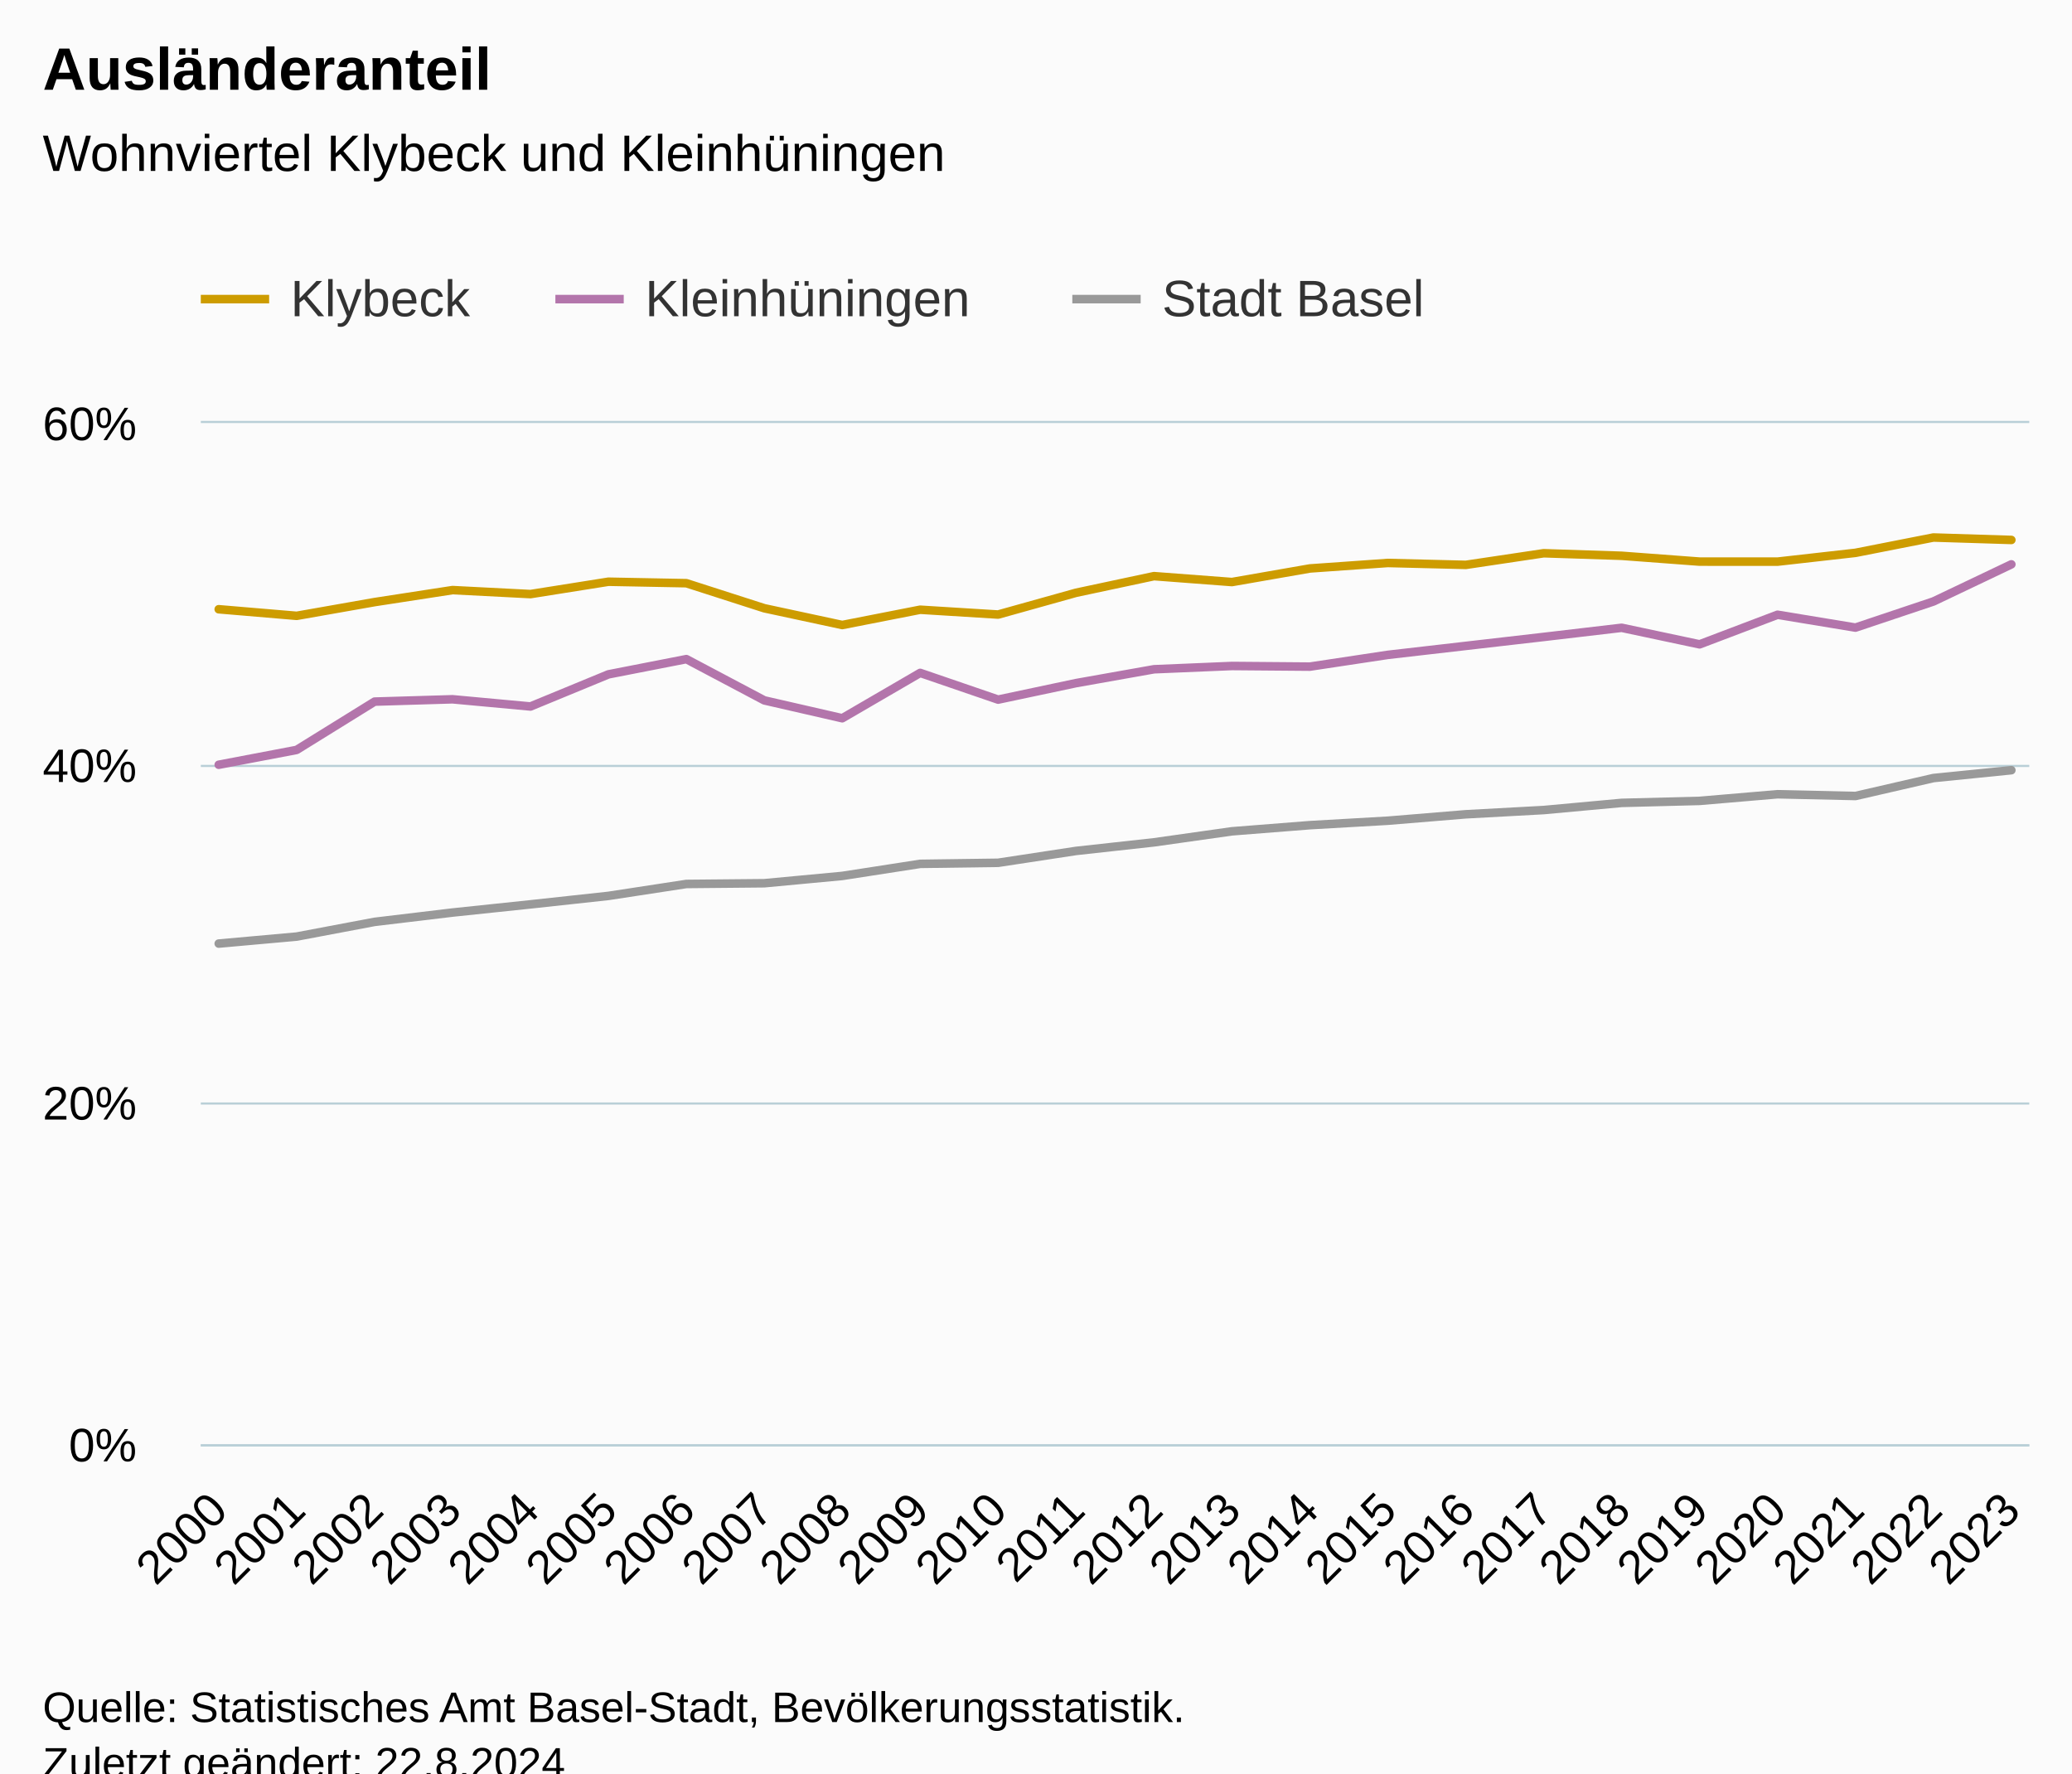
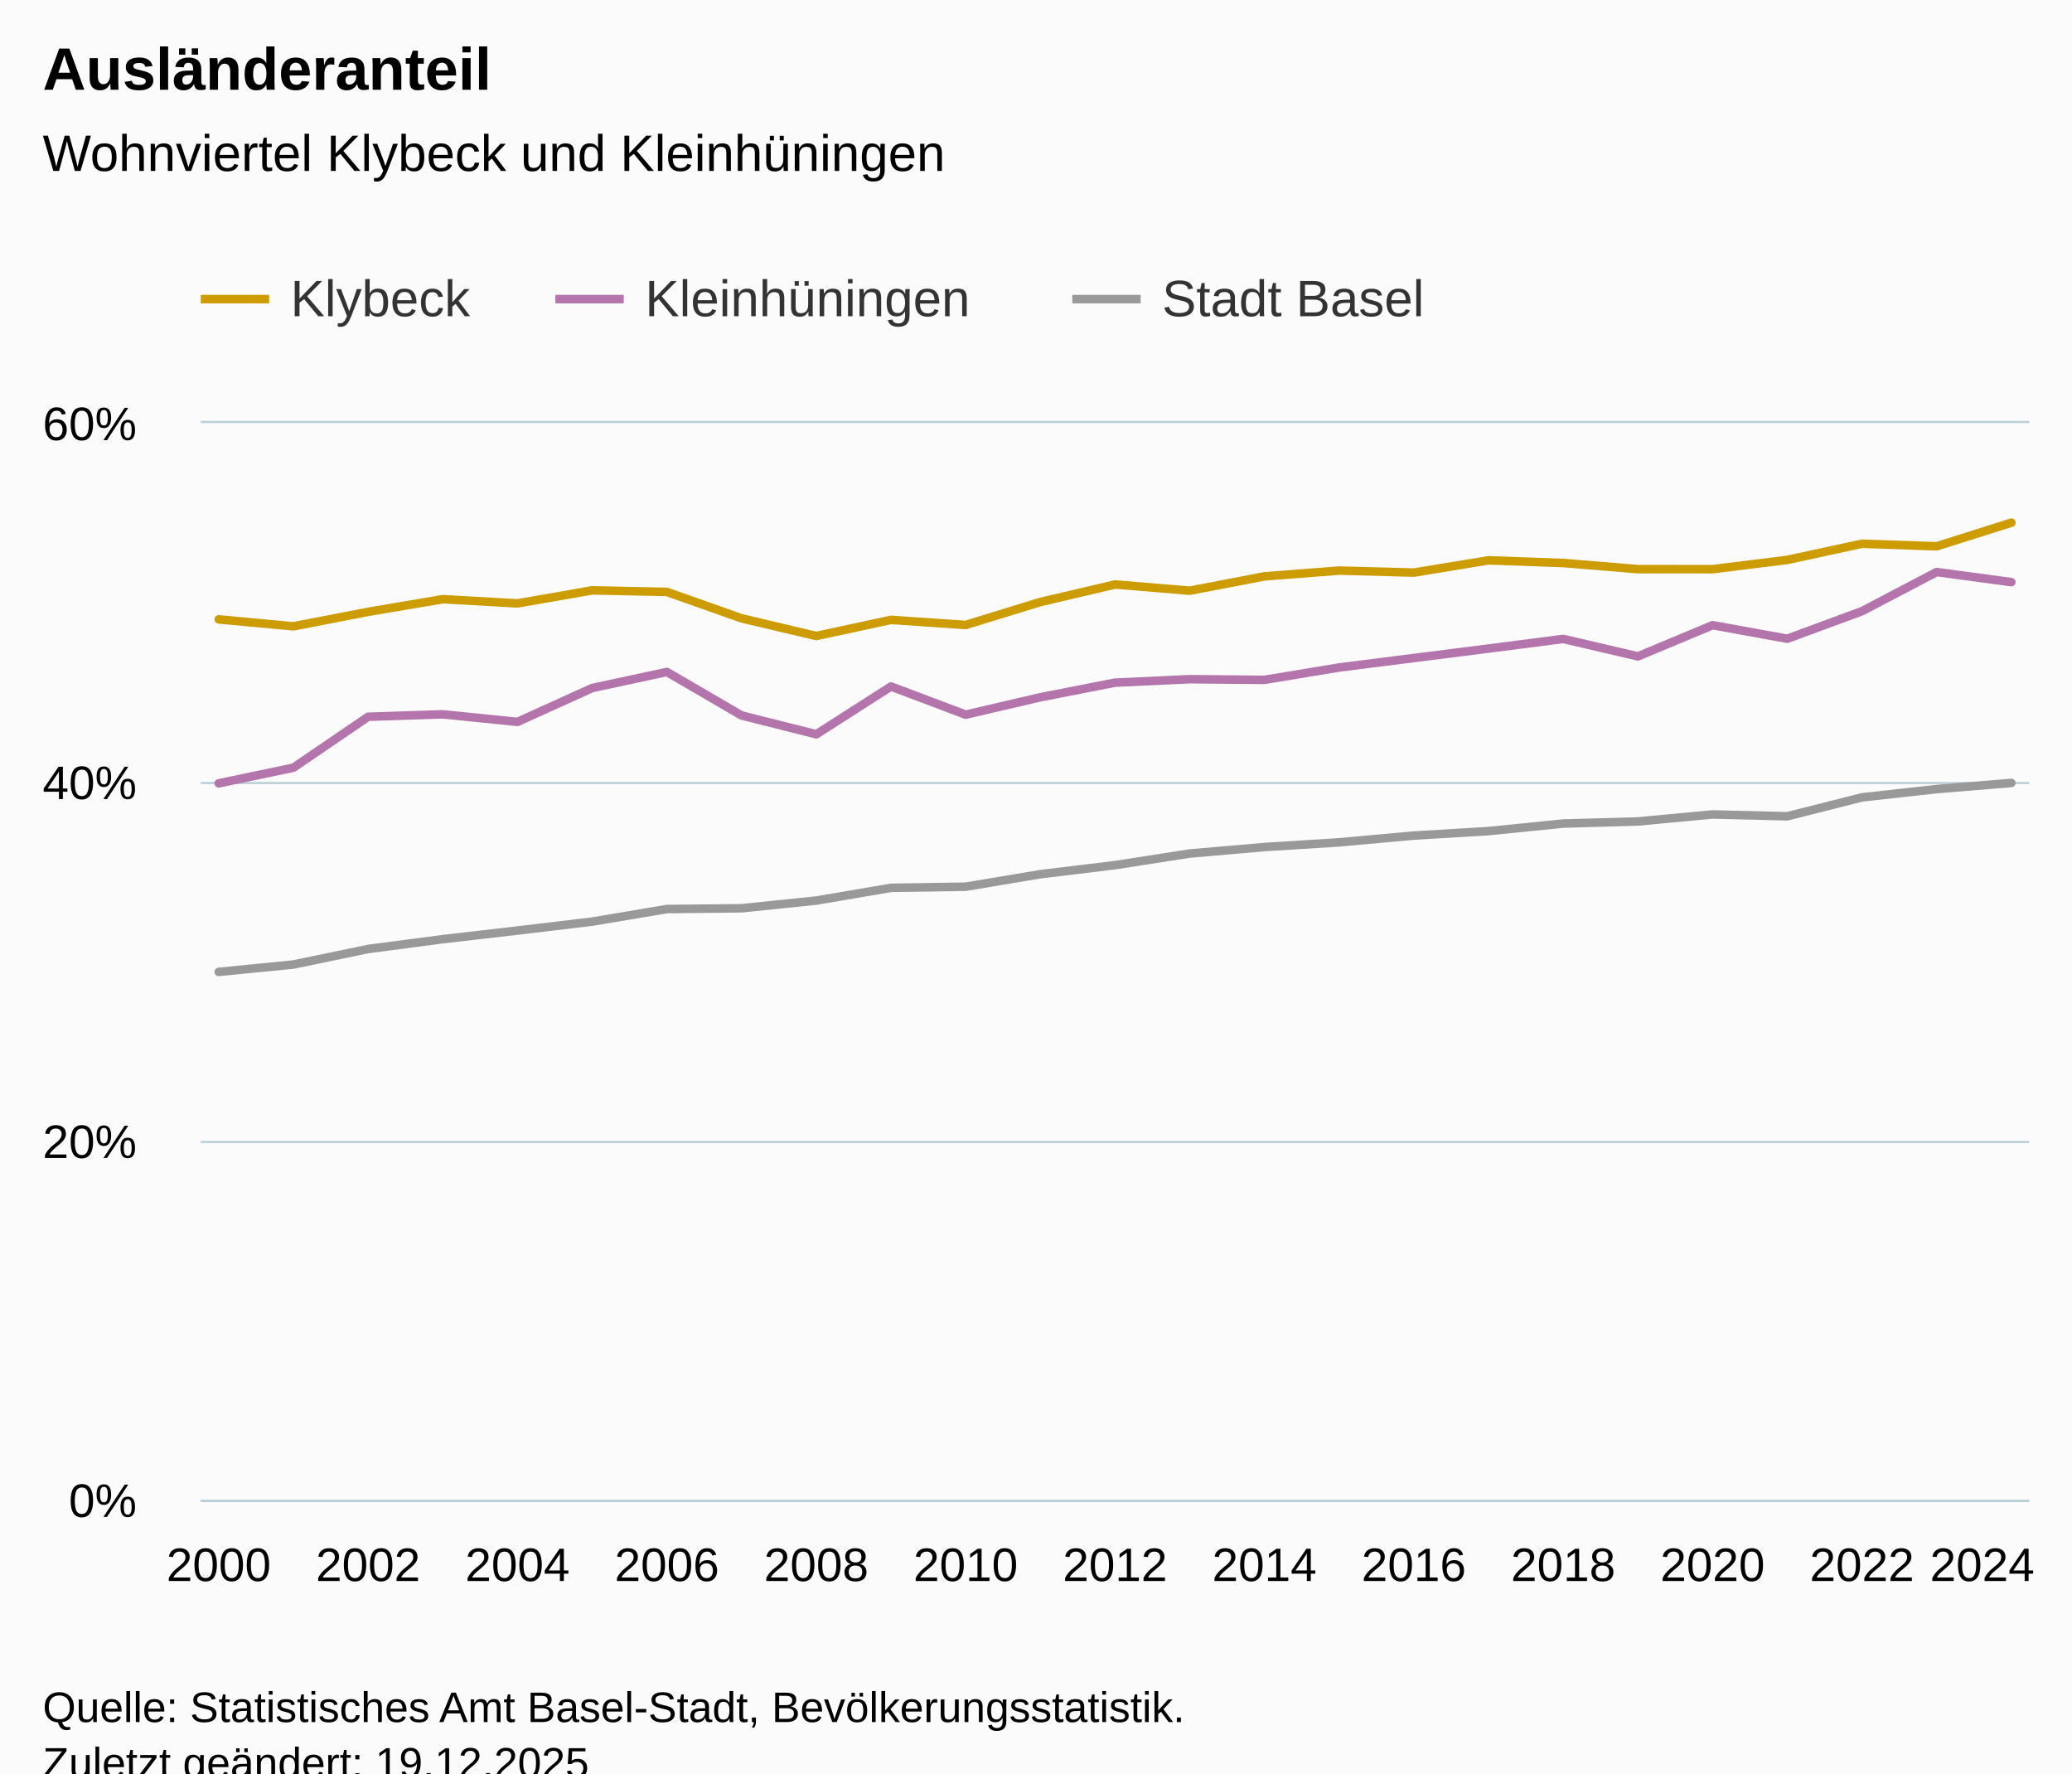
<svg xmlns="http://www.w3.org/2000/svg" version="1.1" class="highcharts-root" style="font-family:Arial;font-size:12px;" viewBox="0 0 485 415">
  <defs>
-     <clipPath id="highcharts-2k6qfnl-79-">
-       <rect x="0" y="0" width="428" height="239" fill="none" />
+     <clipPath id="highcharts-3jg4hzm-82-">
+       <rect x="0" y="0" width="428" height="252" fill="none" />
    </clipPath>
-     <clipPath id="highcharts-2k6qfnl-104-">
-       <rect x="0" y="0" width="428" height="239" fill="none" />
+     <clipPath id="highcharts-3jg4hzm-108-">
+       <rect x="0" y="0" width="428" height="252" fill="none" />
    </clipPath>
-     <clipPath id="highcharts-2k6qfnl-153-">
-       <rect x="47" y="99" width="428" height="239" fill="none" />
+     <clipPath id="highcharts-3jg4hzm-159-">
+       <rect x="47" y="99" width="428" height="252" fill="none" />
    </clipPath>
  </defs>
  <rect fill="#fbfbfb" class="highcharts-background" x="0" y="0" width="485" height="428" rx="0" ry="0" />
-   <rect fill="none" class="highcharts-plot-background" x="47" y="99" width="428" height="239" />
+   <rect fill="none" class="highcharts-plot-background" x="47" y="99" width="428" height="252" />
  <g class="highcharts-pane-group" data-z-index="0" />
  <g class="highcharts-grid highcharts-xaxis-grid" data-z-index="1">
-     <path fill="none" data-z-index="1" class="highcharts-grid-line" d="M 50.5 99 L 50.5 338" opacity="1" />
-     <path fill="none" data-z-index="1" class="highcharts-grid-line" d="M 68.5 99 L 68.5 338" opacity="1" />
-     <path fill="none" data-z-index="1" class="highcharts-grid-line" d="M 87.5 99 L 87.5 338" opacity="1" />
-     <path fill="none" data-z-index="1" class="highcharts-grid-line" d="M 105.5 99 L 105.5 338" opacity="1" />
-     <path fill="none" data-z-index="1" class="highcharts-grid-line" d="M 123.5 99 L 123.5 338" opacity="1" />
-     <path fill="none" data-z-index="1" class="highcharts-grid-line" d="M 141.5 99 L 141.5 338" opacity="1" />
-     <path fill="none" data-z-index="1" class="highcharts-grid-line" d="M 160.5 99 L 160.5 338" opacity="1" />
-     <path fill="none" data-z-index="1" class="highcharts-grid-line" d="M 178.5 99 L 178.5 338" opacity="1" />
-     <path fill="none" data-z-index="1" class="highcharts-grid-line" d="M 196.5 99 L 196.5 338" opacity="1" />
-     <path fill="none" data-z-index="1" class="highcharts-grid-line" d="M 214.5 99 L 214.5 338" opacity="1" />
-     <path fill="none" data-z-index="1" class="highcharts-grid-line" d="M 233.5 99 L 233.5 338" opacity="1" />
-     <path fill="none" data-z-index="1" class="highcharts-grid-line" d="M 251.5 99 L 251.5 338" opacity="1" />
-     <path fill="none" data-z-index="1" class="highcharts-grid-line" d="M 269.5 99 L 269.5 338" opacity="1" />
-     <path fill="none" data-z-index="1" class="highcharts-grid-line" d="M 287.5 99 L 287.5 338" opacity="1" />
-     <path fill="none" data-z-index="1" class="highcharts-grid-line" d="M 306.5 99 L 306.5 338" opacity="1" />
-     <path fill="none" data-z-index="1" class="highcharts-grid-line" d="M 324.5 99 L 324.5 338" opacity="1" />
-     <path fill="none" data-z-index="1" class="highcharts-grid-line" d="M 342.5 99 L 342.5 338" opacity="1" />
-     <path fill="none" data-z-index="1" class="highcharts-grid-line" d="M 360.5 99 L 360.5 338" opacity="1" />
-     <path fill="none" data-z-index="1" class="highcharts-grid-line" d="M 379.5 99 L 379.5 338" opacity="1" />
-     <path fill="none" data-z-index="1" class="highcharts-grid-line" d="M 397.5 99 L 397.5 338" opacity="1" />
-     <path fill="none" data-z-index="1" class="highcharts-grid-line" d="M 415.5 99 L 415.5 338" opacity="1" />
-     <path fill="none" data-z-index="1" class="highcharts-grid-line" d="M 433.5 99 L 433.5 338" opacity="1" />
-     <path fill="none" data-z-index="1" class="highcharts-grid-line" d="M 452.5 99 L 452.5 338" opacity="1" />
-     <path fill="none" data-z-index="1" class="highcharts-grid-line" d="M 470.5 99 L 470.5 338" opacity="1" />
+     <path fill="none" data-z-index="1" class="highcharts-grid-line" d="M 50.5 99 L 50.5 351" opacity="1" />
+     <path fill="none" data-z-index="1" class="highcharts-grid-line" d="M 85.5 99 L 85.5 351" opacity="1" />
+     <path fill="none" data-z-index="1" class="highcharts-grid-line" d="M 120.5 99 L 120.5 351" opacity="1" />
+     <path fill="none" data-z-index="1" class="highcharts-grid-line" d="M 155.5 99 L 155.5 351" opacity="1" />
+     <path fill="none" data-z-index="1" class="highcharts-grid-line" d="M 190.5 99 L 190.5 351" opacity="1" />
+     <path fill="none" data-z-index="1" class="highcharts-grid-line" d="M 225.5 99 L 225.5 351" opacity="1" />
+     <path fill="none" data-z-index="1" class="highcharts-grid-line" d="M 260.5 99 L 260.5 351" opacity="1" />
+     <path fill="none" data-z-index="1" class="highcharts-grid-line" d="M 295.5 99 L 295.5 351" opacity="1" />
+     <path fill="none" data-z-index="1" class="highcharts-grid-line" d="M 330.5 99 L 330.5 351" opacity="1" />
+     <path fill="none" data-z-index="1" class="highcharts-grid-line" d="M 365.5 99 L 365.5 351" opacity="1" />
+     <path fill="none" data-z-index="1" class="highcharts-grid-line" d="M 400.5 99 L 400.5 351" opacity="1" />
+     <path fill="none" data-z-index="1" class="highcharts-grid-line" d="M 435.5 99 L 435.5 351" opacity="1" />
+     <path fill="none" data-z-index="1" class="highcharts-grid-line" d="M 470.5 99 L 470.5 351" opacity="1" />
  </g>
  <g class="highcharts-grid highcharts-yaxis-grid" data-z-index="1">
-     <path fill="none" stroke="#B9CFD7" stroke-width="0.5" data-z-index="1" class="highcharts-grid-line" d="M 47 338.25 L 475 338.25" opacity="1" />
-     <path fill="none" stroke="#B9CFD7" stroke-width="0.5" data-z-index="1" class="highcharts-grid-line" d="M 47 258.25 L 475 258.25" opacity="1" />
-     <path fill="none" stroke="#B9CFD7" stroke-width="0.5" data-z-index="1" class="highcharts-grid-line" d="M 47 179.25 L 475 179.25" opacity="1" />
+     <path fill="none" stroke="#B9CFD7" stroke-width="0.5" data-z-index="1" class="highcharts-grid-line" d="M 47 351.25 L 475 351.25" opacity="1" />
+     <path fill="none" stroke="#B9CFD7" stroke-width="0.5" data-z-index="1" class="highcharts-grid-line" d="M 47 267.25 L 475 267.25" opacity="1" />
+     <path fill="none" stroke="#B9CFD7" stroke-width="0.5" data-z-index="1" class="highcharts-grid-line" d="M 47 183.25 L 475 183.25" opacity="1" />
    <path fill="none" stroke="#B9CFD7" stroke-width="0.5" data-z-index="1" class="highcharts-grid-line" d="M 47 98.75 L 475 98.75" opacity="1" />
  </g>
-   <rect fill="none" class="highcharts-plot-border" data-z-index="1" x="47" y="99" width="428" height="239" />
+   <rect fill="none" class="highcharts-plot-border" data-z-index="1" x="47" y="99" width="428" height="252" />
  <g class="highcharts-axis highcharts-xaxis" data-z-index="2">
-     <path fill="none" class="highcharts-axis-line" stroke="#B9CFD7" stroke-width="0.5" data-z-index="7" d="M 47 338.25 L 475 338.25" />
+     <path fill="none" class="highcharts-axis-line" stroke="#B9CFD7" stroke-width="0.5" data-z-index="7" d="M 47 351.25 L 475 351.25" />
  </g>
  <g class="highcharts-axis highcharts-yaxis" data-z-index="2">
-     <path fill="none" class="highcharts-axis-line" data-z-index="7" d="M 47 99 L 47 338" />
+     <path fill="none" class="highcharts-axis-line" data-z-index="7" d="M 47 99 L 47 351" />
  </g>
  <g class="highcharts-series-group" data-z-index="3">
-     <g class="highcharts-series highcharts-series-0 highcharts-line-series" data-z-index="0.1" opacity="1" transform="translate(47,99) scale(1 1)" clip-path="url(#highcharts-2k6qfnl-104-)">
-       <path fill="none" d="M 4.196 43.578 L 22.44 45.12 L 40.684 41.906 L 58.928 39.098 L 77.171 40.032 L 95.415 37.137 L 113.659 37.484 L 131.903 43.348 L 150.147 47.268 L 168.39 43.69 L 186.634 44.82 L 204.878 39.723 L 223.122 35.832 L 241.366 37.212 L 259.61 34.033 L 277.853 32.749 L 296.097 33.196 L 314.341 30.472 L 332.585 31.067 L 350.829 32.43 L 369.072 32.438 L 387.316 30.379 L 405.56 26.79 L 423.804 27.36" class="highcharts-graph" data-z-index="1" stroke="#cd9c00" stroke-width="2" stroke-linejoin="round" stroke-linecap="round" />
+     <g class="highcharts-series highcharts-series-0 highcharts-line-series" data-z-index="0.1" opacity="1" transform="translate(47,99) scale(1 1)" clip-path="url(#highcharts-3jg4hzm-108-)">
+       <path fill="none" d="M 4.196 45.949 L 21.68 47.574 L 39.163 44.185 L 56.647 41.224 L 74.131 42.21 L 91.614 39.157 L 109.098 39.523 L 126.582 45.706 L 144.065 49.839 L 161.549 46.066 L 179.033 47.258 L 196.516 41.884 L 214 37.782 L 231.484 39.236 L 248.967 35.884 L 266.451 34.53 L 283.935 35.002 L 301.418 32.13 L 318.902 32.757 L 336.386 34.194 L 353.869 34.203 L 371.353 32.032 L 388.837 28.248 L 406.32 28.849 L 423.804 23.318" class="highcharts-graph" data-z-index="1" stroke="#cd9c00" stroke-width="2" stroke-linejoin="round" stroke-linecap="round" />
    </g>
    <g class="highcharts-markers highcharts-series-0 highcharts-line-series" data-z-index="0.1" opacity="1" transform="translate(47,99) scale(1 1)" clip-path="none" />
-     <g class="highcharts-series highcharts-series-1 highcharts-line-series" data-z-index="0.1" opacity="1" transform="translate(47,99) scale(1 1)" clip-path="url(#highcharts-2k6qfnl-104-)">
-       <path fill="none" d="M 4.196 79.97 L 22.44 76.498 L 40.684 65.194 L 58.928 64.649 L 77.171 66.335 L 95.415 58.816 L 113.659 55.25 L 131.903 64.906 L 150.147 69.088 L 168.39 58.475 L 186.634 64.729 L 204.878 60.864 L 223.122 57.625 L 241.366 56.857 L 259.61 57.007 L 277.853 54.256 L 296.097 52.157 L 314.341 50.058 L 332.585 47.917 L 350.829 51.792 L 369.072 44.867 L 387.316 47.875 L 405.56 41.759 L 423.804 33.072" class="highcharts-graph" data-z-index="1" stroke="#b375ab" stroke-width="2" stroke-linejoin="round" stroke-linecap="round" />
+     <g class="highcharts-series highcharts-series-1 highcharts-line-series" data-z-index="0.1" opacity="1" transform="translate(47,99) scale(1 1)" clip-path="url(#highcharts-3jg4hzm-108-)">
+       <path fill="none" d="M 4.196 84.32 L 21.68 80.658 L 39.163 68.74 L 56.647 68.166 L 74.131 69.943 L 91.614 62.016 L 109.098 58.255 L 126.582 68.436 L 144.065 72.846 L 161.549 61.655 L 179.033 68.25 L 196.516 64.175 L 214 60.759 L 231.484 59.95 L 248.967 60.108 L 266.451 57.207 L 283.935 54.994 L 301.418 52.781 L 318.902 50.523 L 336.386 54.609 L 353.869 47.308 L 371.353 50.479 L 388.837 44.03 L 406.32 34.871 L 423.804 37.233" class="highcharts-graph" data-z-index="1" stroke="#b375ab" stroke-width="2" stroke-linejoin="round" stroke-linecap="round" />
    </g>
    <g class="highcharts-markers highcharts-series-1 highcharts-line-series" data-z-index="0.1" opacity="1" transform="translate(47,99) scale(1 1)" clip-path="none" />
-     <g class="highcharts-series highcharts-series-2 highcharts-line-series" data-z-index="0.1" opacity="1" transform="translate(47,99) scale(1 1)" clip-path="url(#highcharts-2k6qfnl-104-)">
-       <path fill="none" d="M 4.196 121.822 L 22.44 120.184 L 40.684 116.74 L 58.928 114.558 L 77.171 112.643 L 95.415 110.661 L 113.659 107.87 L 131.903 107.699 L 150.147 105.988 L 168.39 103.164 L 186.634 102.914 L 204.878 100.137 L 223.122 98.128 L 241.366 95.547 L 259.61 94.11 L 277.853 93.067 L 296.097 91.564 L 314.341 90.571 L 332.585 88.896 L 350.829 88.428 L 369.072 86.873 L 387.316 87.283 L 405.56 83.084 L 423.804 81.246" class="highcharts-graph" data-z-index="1" stroke="#999" stroke-width="2" stroke-linejoin="round" stroke-linecap="round" />
+     <g class="highcharts-series highcharts-series-2 highcharts-line-series" data-z-index="0.1" opacity="1" transform="translate(47,99) scale(1 1)" clip-path="url(#highcharts-3jg4hzm-108-)">
+       <path fill="none" d="M 4.196 128.448 L 21.68 126.722 L 39.163 123.09 L 56.647 120.789 L 74.131 118.77 L 91.614 116.681 L 109.098 113.737 L 126.582 113.557 L 144.065 111.753 L 161.549 108.775 L 179.033 108.512 L 196.516 105.583 L 214 103.466 L 231.484 100.744 L 248.967 99.229 L 266.451 98.129 L 283.935 96.544 L 301.418 95.497 L 318.902 93.732 L 336.386 93.238 L 353.869 91.599 L 371.353 92.03 L 388.837 87.603 L 406.32 85.666 L 423.804 84.228" class="highcharts-graph" data-z-index="1" stroke="#999" stroke-width="2" stroke-linejoin="round" stroke-linecap="round" />
    </g>
    <g class="highcharts-markers highcharts-series-2 highcharts-line-series" data-z-index="0.1" opacity="1" transform="translate(47,99) scale(1 1)" clip-path="none" />
  </g>
  <text x="10" text-anchor="start" class="highcharts-title" data-z-index="4" style="color:#000000;font-size:14px;font-weight:bold;fill:#000000;" y="21">
    <tspan>Ausländeranteil</tspan>
  </text>
  <text x="10" text-anchor="start" class="highcharts-subtitle" data-z-index="4" style="color:#000000;font-size:12px;font-weight:normal;fill:#000000;" y="40">
    <tspan>Wohnviertel Klybeck und Kleinhüningen</tspan>
  </text>
  <text x="10" text-anchor="start" class="highcharts-caption" data-z-index="4" style="color:#666666;fill:#666666;" y="385" />
  <g class="highcharts-legend" data-z-index="7" transform="translate(39,56)">
    <rect fill="none" class="highcharts-legend-box" rx="0" ry="0" x="0" y="0" width="304" height="31" visibility="visible" />
    <g data-z-index="1">
      <g>
        <g class="highcharts-legend-item highcharts-line-series highcharts-color-undefined highcharts-series-0" data-z-index="1" transform="translate(8,3)">
          <path fill="none" d="M 0 11 L 16 11" class="highcharts-graph" stroke="#cd9c00" stroke-width="2" />
          <text x="21" style="color:#333333;cursor:pointer;font-size:12px;font-weight:normal;fill:#333333;" text-anchor="start" data-z-index="2" y="15">
            <tspan>Klybeck</tspan>
          </text>
        </g>
        <g class="highcharts-legend-item highcharts-line-series highcharts-color-undefined highcharts-series-1" data-z-index="1" transform="translate(91,3)">
          <path fill="none" d="M 0 11 L 16 11" class="highcharts-graph" stroke="#b375ab" stroke-width="2" />
          <text x="21" y="15" style="color:#333333;cursor:pointer;font-size:12px;font-weight:normal;fill:#333333;" text-anchor="start" data-z-index="2">
            <tspan>Kleinhüningen</tspan>
          </text>
        </g>
        <g class="highcharts-legend-item highcharts-line-series highcharts-color-undefined highcharts-series-2" data-z-index="1" transform="translate(212,3)">
          <path fill="none" d="M 0 11 L 16 11" class="highcharts-graph" stroke="#999" stroke-width="2" />
          <text x="21" y="15" style="color:#333333;cursor:pointer;font-size:12px;font-weight:normal;fill:#333333;" text-anchor="start" data-z-index="2">
            <tspan>Stadt Basel</tspan>
          </text>
        </g>
      </g>
    </g>
  </g>
  <g class="highcharts-axis-labels highcharts-xaxis-labels" data-z-index="7">
-     <text x="53.789" style="color:#000000;cursor:default;font-size:11px;fill:#000000;" text-anchor="end" transform="translate(0,0) rotate(-45 53.7888 354)" y="354" opacity="1">2000</text>
-     <text x="72.033" style="color:#000000;cursor:default;font-size:11px;fill:#000000;" text-anchor="end" transform="translate(0,0) rotate(-45 72.03262 354)" y="354" opacity="1">2001</text>
-     <text x="90.276" style="color:#000000;cursor:default;font-size:11px;fill:#000000;" text-anchor="end" transform="translate(0,0) rotate(-45 90.27644 354)" y="354" opacity="1">2002</text>
-     <text x="108.52" style="color:#000000;cursor:default;font-size:11px;fill:#000000;" text-anchor="end" transform="translate(0,0) rotate(-45 108.5203 354)" y="354" opacity="1">2003</text>
-     <text x="126.764" style="color:#000000;cursor:default;font-size:11px;fill:#000000;" text-anchor="end" transform="translate(0,0) rotate(-45 126.7641 354)" y="354" opacity="1">2004</text>
-     <text x="145.008" style="color:#000000;cursor:default;font-size:11px;fill:#000000;" text-anchor="end" transform="translate(0,0) rotate(-45 145.0079 354)" y="354" opacity="1">2005</text>
-     <text x="163.252" style="color:#000000;cursor:default;font-size:11px;fill:#000000;" text-anchor="end" transform="translate(0,0) rotate(-45 163.2517 354)" y="354" opacity="1">2006</text>
-     <text x="181.496" style="color:#000000;cursor:default;font-size:11px;fill:#000000;" text-anchor="end" transform="translate(0,0) rotate(-45 181.4955 354)" y="354" opacity="1">2007</text>
-     <text x="199.739" style="color:#000000;cursor:default;font-size:11px;fill:#000000;" text-anchor="end" transform="translate(0,0) rotate(-45 199.7394 354)" y="354" opacity="1">2008</text>
-     <text x="217.983" style="color:#000000;cursor:default;font-size:11px;fill:#000000;" text-anchor="end" transform="translate(0,0) rotate(-45 217.9832 354)" y="354" opacity="1">2009</text>
-     <text x="236.227" style="color:#000000;cursor:default;font-size:11px;fill:#000000;" text-anchor="end" transform="translate(0,0) rotate(-45 236.227 354)" y="354" opacity="1">2010</text>
-     <text x="254.471" style="color:#000000;cursor:default;font-size:11px;fill:#000000;" text-anchor="end" transform="translate(0,0) rotate(-45 254.4708 354)" y="354" opacity="1">2011</text>
-     <text x="272.715" style="color:#000000;cursor:default;font-size:11px;fill:#000000;" text-anchor="end" transform="translate(0,0) rotate(-45 272.7146 354)" y="354" opacity="1">2012</text>
-     <text x="290.958" style="color:#000000;cursor:default;font-size:11px;fill:#000000;" text-anchor="end" transform="translate(0,0) rotate(-45 290.9585 354)" y="354" opacity="1">2013</text>
-     <text x="309.202" style="color:#000000;cursor:default;font-size:11px;fill:#000000;" text-anchor="end" transform="translate(0,0) rotate(-45 309.2023 354)" y="354" opacity="1">2014</text>
-     <text x="327.446" style="color:#000000;cursor:default;font-size:11px;fill:#000000;" text-anchor="end" transform="translate(0,0) rotate(-45 327.4461 354)" y="354" opacity="1">2015</text>
-     <text x="345.69" style="color:#000000;cursor:default;font-size:11px;fill:#000000;" text-anchor="end" transform="translate(0,0) rotate(-45 345.6899 354)" y="354" opacity="1">2016</text>
-     <text x="363.934" style="color:#000000;cursor:default;font-size:11px;fill:#000000;" text-anchor="end" transform="translate(0,0) rotate(-45 363.9337 354)" y="354" opacity="1">2017</text>
-     <text x="382.178" style="color:#000000;cursor:default;font-size:11px;fill:#000000;" text-anchor="end" transform="translate(0,0) rotate(-45 382.1776 354)" y="354" opacity="1">2018</text>
-     <text x="400.421" style="color:#000000;cursor:default;font-size:11px;fill:#000000;" text-anchor="end" transform="translate(0,0) rotate(-45 400.4214 354)" y="354" opacity="1">2019</text>
-     <text x="418.665" style="color:#000000;cursor:default;font-size:11px;fill:#000000;" text-anchor="end" transform="translate(0,0) rotate(-45 418.6652 354)" y="354" opacity="1">2020</text>
-     <text x="436.909" style="color:#000000;cursor:default;font-size:11px;fill:#000000;" text-anchor="end" transform="translate(0,0) rotate(-45 436.909 354)" y="354" opacity="1">2021</text>
-     <text x="455.153" style="color:#000000;cursor:default;font-size:11px;fill:#000000;" text-anchor="end" transform="translate(0,0) rotate(-45 455.1528 354)" y="354" opacity="1">2022</text>
-     <text x="473.397" style="color:#000000;cursor:default;font-size:11px;fill:#000000;" text-anchor="end" transform="translate(0,0) rotate(-45 473.3966 354)" y="354" opacity="1">2023</text>
+     <text x="51.196" style="color:#000000;cursor:default;font-size:11px;fill:#000000;" text-anchor="middle" transform="translate(0,0)" y="370" opacity="1">2000</text>
+     <text x="86.163" style="color:#000000;cursor:default;font-size:11px;fill:#000000;" text-anchor="middle" transform="translate(0,0)" y="370" opacity="1">2002</text>
+     <text x="121.131" style="color:#000000;cursor:default;font-size:11px;fill:#000000;" text-anchor="middle" transform="translate(0,0)" y="370" opacity="1">2004</text>
+     <text x="156.098" style="color:#000000;cursor:default;font-size:11px;fill:#000000;" text-anchor="middle" transform="translate(0,0)" y="370" opacity="1">2006</text>
+     <text x="191.065" style="color:#000000;cursor:default;font-size:11px;fill:#000000;" text-anchor="middle" transform="translate(0,0)" y="370" opacity="1">2008</text>
+     <text x="226.033" style="color:#000000;cursor:default;font-size:11px;fill:#000000;" text-anchor="middle" transform="translate(0,0)" y="370" opacity="1">2010</text>
+     <text x="261" style="color:#000000;cursor:default;font-size:11px;fill:#000000;" text-anchor="middle" transform="translate(0,0)" y="370" opacity="1">2012</text>
+     <text x="295.967" style="color:#000000;cursor:default;font-size:11px;fill:#000000;" text-anchor="middle" transform="translate(0,0)" y="370" opacity="1">2014</text>
+     <text x="330.935" style="color:#000000;cursor:default;font-size:11px;fill:#000000;" text-anchor="middle" transform="translate(0,0)" y="370" opacity="1">2016</text>
+     <text x="365.902" style="color:#000000;cursor:default;font-size:11px;fill:#000000;" text-anchor="middle" transform="translate(0,0)" y="370" opacity="1">2018</text>
+     <text x="400.869" style="color:#000000;cursor:default;font-size:11px;fill:#000000;" text-anchor="middle" transform="translate(0,0)" y="370" opacity="1">2020</text>
+     <text x="435.837" style="color:#000000;cursor:default;font-size:11px;fill:#000000;" text-anchor="middle" transform="translate(0,0)" y="370" opacity="1">2022</text>
+     <text x="463.985" style="color:#000000;cursor:default;font-size:11px;fill:#000000;" text-anchor="middle" transform="translate(0,0)" y="370" opacity="1">
+       <tspan>2024</tspan>
+     </text>
  </g>
  <g class="highcharts-axis-labels highcharts-yaxis-labels" data-z-index="7">
-     <text x="32" style="color:#000000;cursor:default;font-size:11px;fill:#000000;" text-anchor="end" transform="translate(0,0)" y="342" opacity="1">0%</text>
-     <text x="32" style="color:#000000;cursor:default;font-size:11px;fill:#000000;" text-anchor="end" transform="translate(0,0)" y="262" opacity="1">20%</text>
-     <text x="32" style="color:#000000;cursor:default;font-size:11px;fill:#000000;" text-anchor="end" transform="translate(0,0)" y="183" opacity="1">40%</text>
+     <text x="32" style="color:#000000;cursor:default;font-size:11px;fill:#000000;" text-anchor="end" transform="translate(0,0)" y="355" opacity="1">0%</text>
+     <text x="32" style="color:#000000;cursor:default;font-size:11px;fill:#000000;" text-anchor="end" transform="translate(0,0)" y="271" opacity="1">20%</text>
+     <text x="32" style="color:#000000;cursor:default;font-size:11px;fill:#000000;" text-anchor="end" transform="translate(0,0)" y="187" opacity="1">40%</text>
    <text x="32" style="color:#000000;cursor:default;font-size:11px;fill:#000000;" text-anchor="end" transform="translate(0,0)" y="103" opacity="1">60%</text>
  </g>
  <text x="10" class="highcharts-credits" text-anchor="start" data-z-index="8" style="cursor:default;color:#000000;font-size:10px;fill:#000000;" y="403">
    <tspan>Quelle: Statistisches Amt Basel-Stadt, Bevölkerungsstatistik.</tspan>
-     <tspan x="10" dy="13">Zuletzt geändert: 22.8.2024</tspan>
+     <tspan x="10" dy="13">Zuletzt geändert: 19.12.2025</tspan>
  </text>
-   <g class="highcharts-control-points" data-z-index="99" clip-path="url(#highcharts-2k6qfnl-153-)" />
+   <g class="highcharts-control-points" data-z-index="99" clip-path="url(#highcharts-3jg4hzm-159-)" />
</svg>
